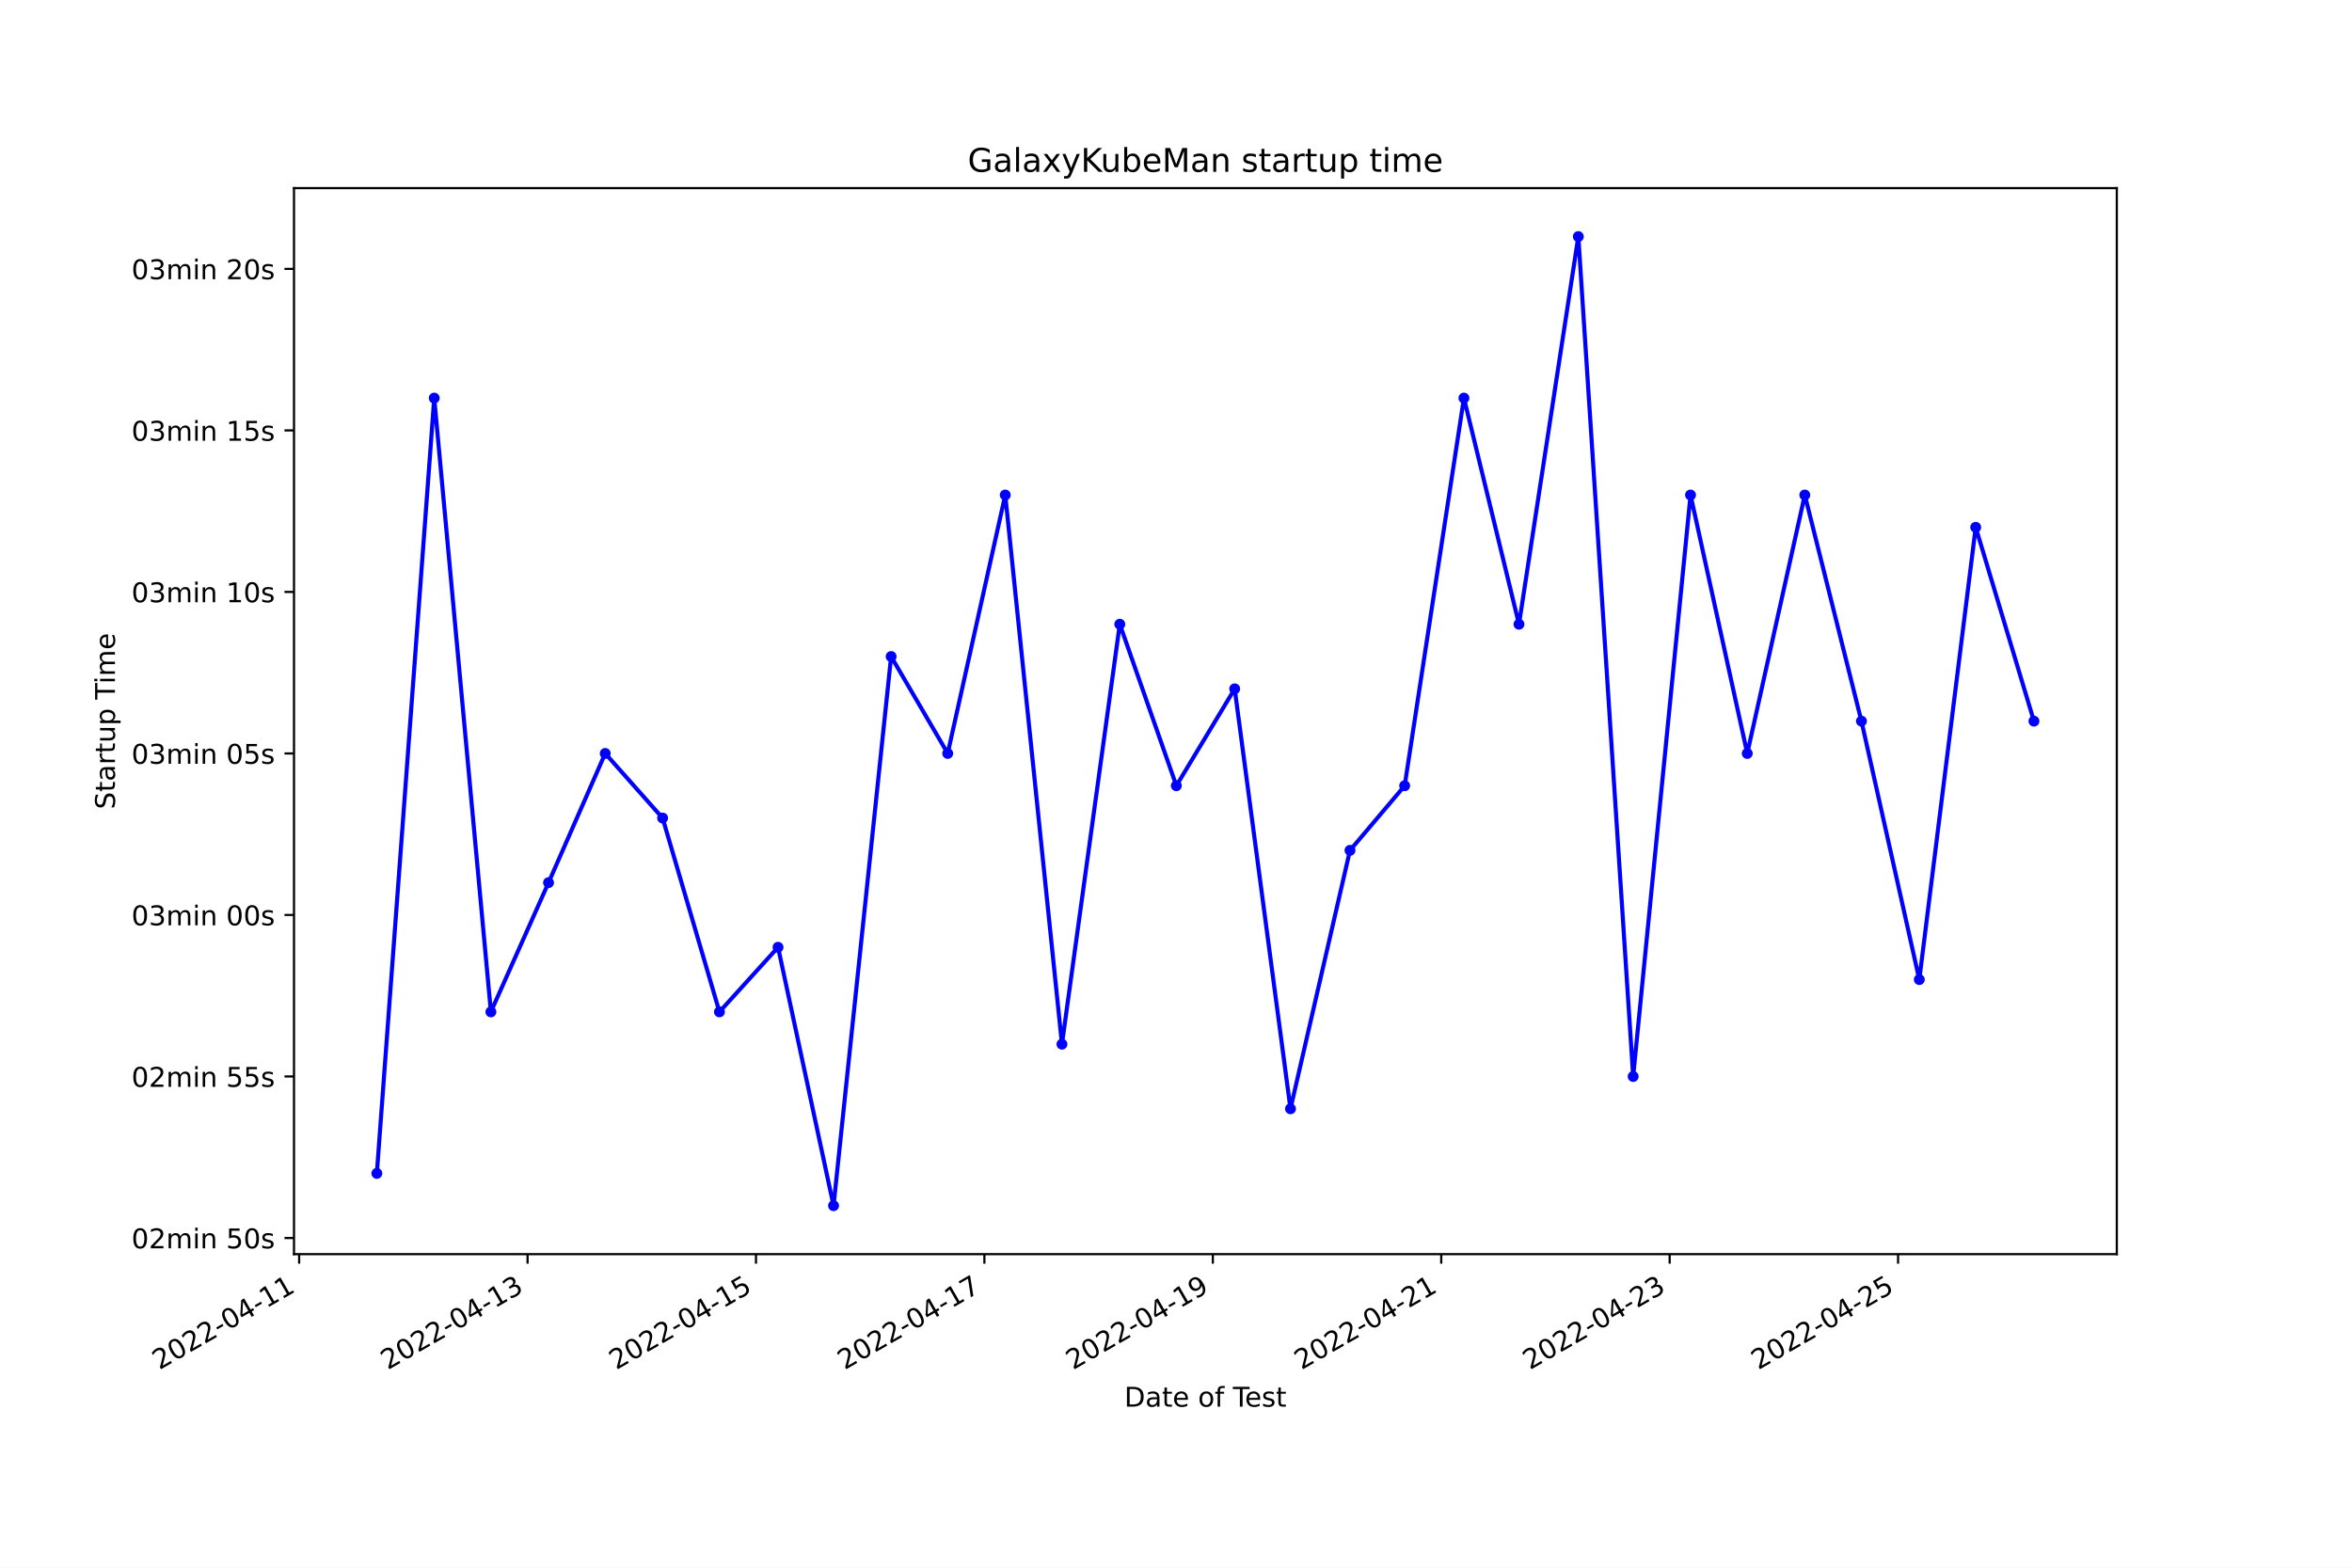
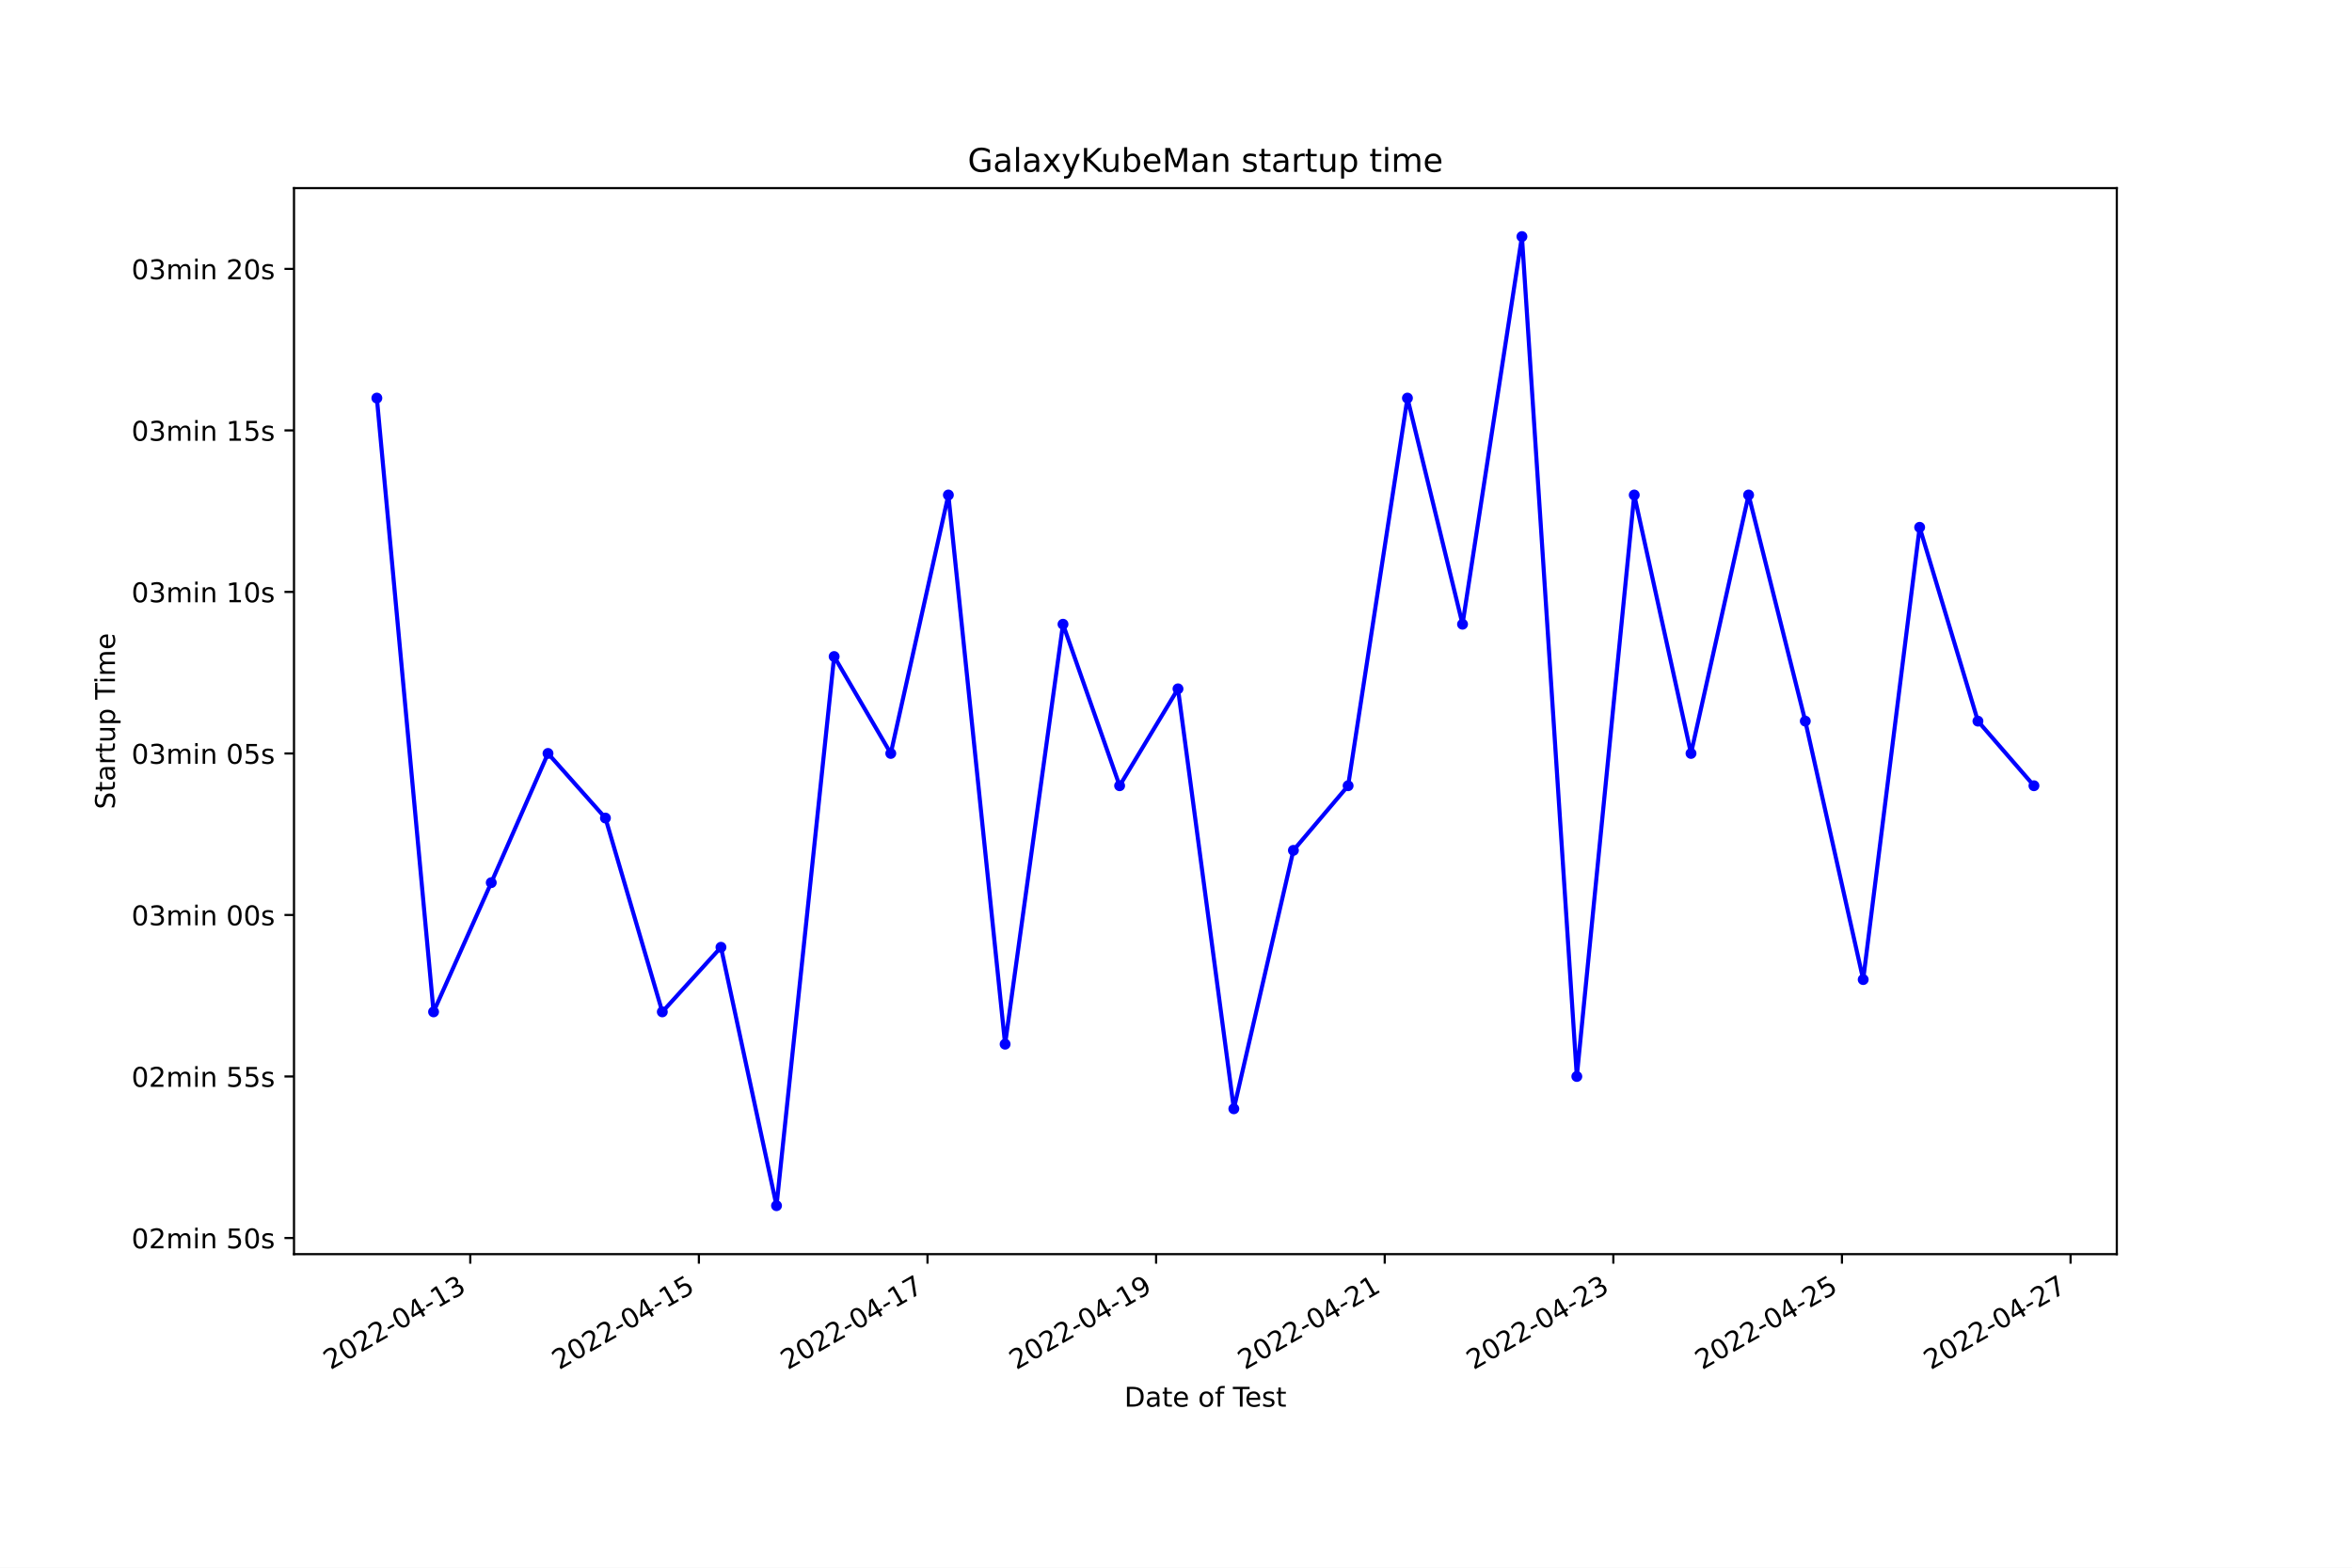
<svg xmlns="http://www.w3.org/2000/svg" xmlns:xlink="http://www.w3.org/1999/xlink" width="864pt" height="576pt" viewBox="0 0 864 576" version="1.1">
  <defs>
    <style type="text/css">*{stroke-linejoin: round; stroke-linecap: butt}</style>
  </defs>
  <g id="figure_1">
    <g id="patch_1">
      <path d="M 0 576  L 864 576  L 864 0  L 0 0  z " style="fill: #ffffff" />
    </g>
    <g id="axes_1">
      <g id="patch_2">
        <path d="M 108 460.8  L 777.6 460.8  L 777.6 69.12  L 108 69.12  z " style="fill: #ffffff" />
      </g>
      <g id="matplotlib.axis_1">
        <g id="xtick_1">
          <g id="line2d_1">
            <defs>
-               <path id="md64328ba0c" d="M 0 0  L 0 3.5  " style="stroke: #000000; stroke-width: 0.8" />
+               <path id="mac78258c18" d="M 0 0  L 0 3.5  " style="stroke: #000000; stroke-width: 0.8" />
            </defs>
            <g>
-               <use xlink:href="#md64328ba0c" x="109.893" y="460.8" style="stroke: #000000; stroke-width: 0.8" />
+               <use xlink:href="#mac78258c18" x="172.754" y="460.8" style="stroke: #000000; stroke-width: 0.8" />
            </g>
          </g>
          <g id="text_1">
-             <g transform="translate(58.52347 503.4383)rotate(-30)scale(0.1 -0.1)">
+             <g transform="translate(121.385 503.4383)rotate(-30)scale(0.1 -0.1)">
              <defs>
                <path id="DejaVuSans-32" d="M 1228 531  L 3431 531  L 3431 0  L 469 0  L 469 531  Q 828 903 1448 1529  Q 2069 2156 2228 2338  Q 2531 2678 2651 2914  Q 2772 3150 2772 3378  Q 2772 3750 2511 3984  Q 2250 4219 1831 4219  Q 1534 4219 1204 4116  Q 875 4013 500 3803  L 500 4441  Q 881 4594 1212 4672  Q 1544 4750 1819 4750  Q 2544 4750 2975 4387  Q 3406 4025 3406 3419  Q 3406 3131 3298 2873  Q 3191 2616 2906 2266  Q 2828 2175 2409 1742  Q 1991 1309 1228 531  z " transform="scale(0.015625)" />
                <path id="DejaVuSans-30" d="M 2034 4250  Q 1547 4250 1301 3770  Q 1056 3291 1056 2328  Q 1056 1369 1301 889  Q 1547 409 2034 409  Q 2525 409 2770 889  Q 3016 1369 3016 2328  Q 3016 3291 2770 3770  Q 2525 4250 2034 4250  z M 2034 4750  Q 2819 4750 3233 4129  Q 3647 3509 3647 2328  Q 3647 1150 3233 529  Q 2819 -91 2034 -91  Q 1250 -91 836 529  Q 422 1150 422 2328  Q 422 3509 836 4129  Q 1250 4750 2034 4750  z " transform="scale(0.015625)" />
                <path id="DejaVuSans-2d" d="M 313 2009  L 1997 2009  L 1997 1497  L 313 1497  L 313 2009  z " transform="scale(0.015625)" />
                <path id="DejaVuSans-34" d="M 2419 4116  L 825 1625  L 2419 1625  L 2419 4116  z M 2253 4666  L 3047 4666  L 3047 1625  L 3713 1625  L 3713 1100  L 3047 1100  L 3047 0  L 2419 0  L 2419 1100  L 313 1100  L 313 1709  L 2253 4666  z " transform="scale(0.015625)" />
                <path id="DejaVuSans-31" d="M 794 531  L 1825 531  L 1825 4091  L 703 3866  L 703 4441  L 1819 4666  L 2450 4666  L 2450 531  L 3481 531  L 3481 0  L 794 0  L 794 531  z " transform="scale(0.015625)" />
+                 <path id="DejaVuSans-33" d="M 2597 2516  Q 3050 2419 3304 2112  Q 3559 1806 3559 1356  Q 3559 666 3084 287  Q 2609 -91 1734 -91  Q 1441 -91 1130 -33  Q 819 25 488 141  L 488 750  Q 750 597 1062 519  Q 1375 441 1716 441  Q 2309 441 2620 675  Q 2931 909 2931 1356  Q 2931 1769 2642 2001  Q 2353 2234 1838 2234  L 1294 2234  L 1294 2753  L 1863 2753  Q 2328 2753 2575 2939  Q 2822 3125 2822 3475  Q 2822 3834 2567 4026  Q 2313 4219 1838 4219  Q 1578 4219 1281 4162  Q 984 4106 628 3988  L 628 4550  Q 988 4650 1302 4700  Q 1616 4750 1894 4750  Q 2613 4750 3031 4423  Q 3450 4097 3450 3541  Q 3450 3153 3228 2886  Q 3006 2619 2597 2516  z " transform="scale(0.015625)" />
              </defs>
              <use xlink:href="#DejaVuSans-32" />
              <use xlink:href="#DejaVuSans-30" x="63.623" />
              <use xlink:href="#DejaVuSans-32" x="127.246" />
              <use xlink:href="#DejaVuSans-32" x="190.869" />
              <use xlink:href="#DejaVuSans-2d" x="254.492" />
              <use xlink:href="#DejaVuSans-30" x="290.576" />
              <use xlink:href="#DejaVuSans-34" x="354.199" />
              <use xlink:href="#DejaVuSans-2d" x="417.822" />
              <use xlink:href="#DejaVuSans-31" x="453.906" />
-               <use xlink:href="#DejaVuSans-31" x="517.529" />
+               <use xlink:href="#DejaVuSans-33" x="517.529" />
            </g>
          </g>
        </g>
        <g id="xtick_2">
          <g id="line2d_2">
            <g>
-               <use xlink:href="#md64328ba0c" x="193.801" y="460.8" style="stroke: #000000; stroke-width: 0.8" />
+               <use xlink:href="#mac78258c18" x="256.735" y="460.8" style="stroke: #000000; stroke-width: 0.8" />
            </g>
          </g>
          <g id="text_2">
-             <g transform="translate(142.4319 503.4383)rotate(-30)scale(0.1 -0.1)">
-               <defs>
-                 <path id="DejaVuSans-33" d="M 2597 2516  Q 3050 2419 3304 2112  Q 3559 1806 3559 1356  Q 3559 666 3084 287  Q 2609 -91 1734 -91  Q 1441 -91 1130 -33  Q 819 25 488 141  L 488 750  Q 750 597 1062 519  Q 1375 441 1716 441  Q 2309 441 2620 675  Q 2931 909 2931 1356  Q 2931 1769 2642 2001  Q 2353 2234 1838 2234  L 1294 2234  L 1294 2753  L 1863 2753  Q 2328 2753 2575 2939  Q 2822 3125 2822 3475  Q 2822 3834 2567 4026  Q 2313 4219 1838 4219  Q 1578 4219 1281 4162  Q 984 4106 628 3988  L 628 4550  Q 988 4650 1302 4700  Q 1616 4750 1894 4750  Q 2613 4750 3031 4423  Q 3450 4097 3450 3541  Q 3450 3153 3228 2886  Q 3006 2619 2597 2516  z " transform="scale(0.015625)" />
-               </defs>
-               <use xlink:href="#DejaVuSans-32" />
-               <use xlink:href="#DejaVuSans-30" x="63.623" />
-               <use xlink:href="#DejaVuSans-32" x="127.246" />
-               <use xlink:href="#DejaVuSans-32" x="190.869" />
-               <use xlink:href="#DejaVuSans-2d" x="254.492" />
-               <use xlink:href="#DejaVuSans-30" x="290.576" />
-               <use xlink:href="#DejaVuSans-34" x="354.199" />
-               <use xlink:href="#DejaVuSans-2d" x="417.822" />
-               <use xlink:href="#DejaVuSans-31" x="453.906" />
-               <use xlink:href="#DejaVuSans-33" x="517.529" />
-             </g>
-           </g>
-         </g>
-         <g id="xtick_3">
-           <g id="line2d_3">
-             <g>
-               <use xlink:href="#md64328ba0c" x="277.71" y="460.8" style="stroke: #000000; stroke-width: 0.8" />
-             </g>
-           </g>
-           <g id="text_3">
-             <g transform="translate(226.3404 503.4383)rotate(-30)scale(0.1 -0.1)">
+             <g transform="translate(205.3651 503.4383)rotate(-30)scale(0.1 -0.1)">
              <defs>
                <path id="DejaVuSans-35" d="M 691 4666  L 3169 4666  L 3169 4134  L 1269 4134  L 1269 2991  Q 1406 3038 1543 3061  Q 1681 3084 1819 3084  Q 2600 3084 3056 2656  Q 3513 2228 3513 1497  Q 3513 744 3044 326  Q 2575 -91 1722 -91  Q 1428 -91 1123 -41  Q 819 9 494 109  L 494 744  Q 775 591 1075 516  Q 1375 441 1709 441  Q 2250 441 2565 725  Q 2881 1009 2881 1497  Q 2881 1984 2565 2268  Q 2250 2553 1709 2553  Q 1456 2553 1204 2497  Q 953 2441 691 2322  L 691 4666  z " transform="scale(0.015625)" />
              </defs>
              <use xlink:href="#DejaVuSans-32" />
              <use xlink:href="#DejaVuSans-30" x="63.623" />
              <use xlink:href="#DejaVuSans-32" x="127.246" />
              <use xlink:href="#DejaVuSans-32" x="190.869" />
              <use xlink:href="#DejaVuSans-2d" x="254.492" />
              <use xlink:href="#DejaVuSans-30" x="290.576" />
              <use xlink:href="#DejaVuSans-34" x="354.199" />
              <use xlink:href="#DejaVuSans-2d" x="417.822" />
              <use xlink:href="#DejaVuSans-31" x="453.906" />
              <use xlink:href="#DejaVuSans-35" x="517.529" />
            </g>
          </g>
        </g>
-         <g id="xtick_4">
-           <g id="line2d_4">
-             <g>
-               <use xlink:href="#md64328ba0c" x="361.618" y="460.8" style="stroke: #000000; stroke-width: 0.8" />
-             </g>
-           </g>
-           <g id="text_4">
-             <g transform="translate(310.2489 503.4383)rotate(-30)scale(0.1 -0.1)">
+         <g id="xtick_3">
+           <g id="line2d_3">
+             <g>
+               <use xlink:href="#mac78258c18" x="340.715" y="460.8" style="stroke: #000000; stroke-width: 0.8" />
+             </g>
+           </g>
+           <g id="text_3">
+             <g transform="translate(289.3452 503.4383)rotate(-30)scale(0.1 -0.1)">
              <defs>
                <path id="DejaVuSans-37" d="M 525 4666  L 3525 4666  L 3525 4397  L 1831 0  L 1172 0  L 2766 4134  L 525 4134  L 525 4666  z " transform="scale(0.015625)" />
              </defs>
              <use xlink:href="#DejaVuSans-32" />
              <use xlink:href="#DejaVuSans-30" x="63.623" />
              <use xlink:href="#DejaVuSans-32" x="127.246" />
              <use xlink:href="#DejaVuSans-32" x="190.869" />
              <use xlink:href="#DejaVuSans-2d" x="254.492" />
              <use xlink:href="#DejaVuSans-30" x="290.576" />
              <use xlink:href="#DejaVuSans-34" x="354.199" />
              <use xlink:href="#DejaVuSans-2d" x="417.822" />
              <use xlink:href="#DejaVuSans-31" x="453.906" />
              <use xlink:href="#DejaVuSans-37" x="517.529" />
            </g>
          </g>
        </g>
-         <g id="xtick_5">
-           <g id="line2d_5">
-             <g>
-               <use xlink:href="#md64328ba0c" x="445.527" y="460.8" style="stroke: #000000; stroke-width: 0.8" />
-             </g>
-           </g>
-           <g id="text_5">
-             <g transform="translate(394.1573 503.4383)rotate(-30)scale(0.1 -0.1)">
+         <g id="xtick_4">
+           <g id="line2d_4">
+             <g>
+               <use xlink:href="#mac78258c18" x="424.695" y="460.8" style="stroke: #000000; stroke-width: 0.8" />
+             </g>
+           </g>
+           <g id="text_4">
+             <g transform="translate(373.3253 503.4383)rotate(-30)scale(0.1 -0.1)">
              <defs>
                <path id="DejaVuSans-39" d="M 703 97  L 703 672  Q 941 559 1184 500  Q 1428 441 1663 441  Q 2288 441 2617 861  Q 2947 1281 2994 2138  Q 2813 1869 2534 1725  Q 2256 1581 1919 1581  Q 1219 1581 811 2004  Q 403 2428 403 3163  Q 403 3881 828 4315  Q 1253 4750 1959 4750  Q 2769 4750 3195 4129  Q 3622 3509 3622 2328  Q 3622 1225 3098 567  Q 2575 -91 1691 -91  Q 1453 -91 1209 -44  Q 966 3 703 97  z M 1959 2075  Q 2384 2075 2632 2365  Q 2881 2656 2881 3163  Q 2881 3666 2632 3958  Q 2384 4250 1959 4250  Q 1534 4250 1286 3958  Q 1038 3666 1038 3163  Q 1038 2656 1286 2365  Q 1534 2075 1959 2075  z " transform="scale(0.015625)" />
              </defs>
              <use xlink:href="#DejaVuSans-32" />
              <use xlink:href="#DejaVuSans-30" x="63.623" />
              <use xlink:href="#DejaVuSans-32" x="127.246" />
              <use xlink:href="#DejaVuSans-32" x="190.869" />
              <use xlink:href="#DejaVuSans-2d" x="254.492" />
              <use xlink:href="#DejaVuSans-30" x="290.576" />
              <use xlink:href="#DejaVuSans-34" x="354.199" />
              <use xlink:href="#DejaVuSans-2d" x="417.822" />
              <use xlink:href="#DejaVuSans-31" x="453.906" />
              <use xlink:href="#DejaVuSans-39" x="517.529" />
            </g>
          </g>
        </g>
+         <g id="xtick_5">
+           <g id="line2d_5">
+             <g>
+               <use xlink:href="#mac78258c18" x="508.675" y="460.8" style="stroke: #000000; stroke-width: 0.8" />
+             </g>
+           </g>
+           <g id="text_5">
+             <g transform="translate(457.3053 503.4383)rotate(-30)scale(0.1 -0.1)">
+               <use xlink:href="#DejaVuSans-32" />
+               <use xlink:href="#DejaVuSans-30" x="63.623" />
+               <use xlink:href="#DejaVuSans-32" x="127.246" />
+               <use xlink:href="#DejaVuSans-32" x="190.869" />
+               <use xlink:href="#DejaVuSans-2d" x="254.492" />
+               <use xlink:href="#DejaVuSans-30" x="290.576" />
+               <use xlink:href="#DejaVuSans-34" x="354.199" />
+               <use xlink:href="#DejaVuSans-2d" x="417.822" />
+               <use xlink:href="#DejaVuSans-32" x="453.906" />
+               <use xlink:href="#DejaVuSans-31" x="517.529" />
+             </g>
+           </g>
+         </g>
        <g id="xtick_6">
          <g id="line2d_6">
            <g>
-               <use xlink:href="#md64328ba0c" x="529.435" y="460.8" style="stroke: #000000; stroke-width: 0.8" />
+               <use xlink:href="#mac78258c18" x="592.655" y="460.8" style="stroke: #000000; stroke-width: 0.8" />
            </g>
          </g>
          <g id="text_6">
-             <g transform="translate(478.0658 503.4383)rotate(-30)scale(0.1 -0.1)">
+             <g transform="translate(541.2854 503.4383)rotate(-30)scale(0.1 -0.1)">
              <use xlink:href="#DejaVuSans-32" />
              <use xlink:href="#DejaVuSans-30" x="63.623" />
              <use xlink:href="#DejaVuSans-32" x="127.246" />
              <use xlink:href="#DejaVuSans-32" x="190.869" />
              <use xlink:href="#DejaVuSans-2d" x="254.492" />
              <use xlink:href="#DejaVuSans-30" x="290.576" />
              <use xlink:href="#DejaVuSans-34" x="354.199" />
              <use xlink:href="#DejaVuSans-2d" x="417.822" />
              <use xlink:href="#DejaVuSans-32" x="453.906" />
-               <use xlink:href="#DejaVuSans-31" x="517.529" />
+               <use xlink:href="#DejaVuSans-33" x="517.529" />
            </g>
          </g>
        </g>
        <g id="xtick_7">
          <g id="line2d_7">
            <g>
-               <use xlink:href="#md64328ba0c" x="613.344" y="460.8" style="stroke: #000000; stroke-width: 0.8" />
+               <use xlink:href="#mac78258c18" x="676.635" y="460.8" style="stroke: #000000; stroke-width: 0.8" />
            </g>
          </g>
          <g id="text_7">
-             <g transform="translate(561.9743 503.4383)rotate(-30)scale(0.1 -0.1)">
+             <g transform="translate(625.2655 503.4383)rotate(-30)scale(0.1 -0.1)">
              <use xlink:href="#DejaVuSans-32" />
              <use xlink:href="#DejaVuSans-30" x="63.623" />
              <use xlink:href="#DejaVuSans-32" x="127.246" />
              <use xlink:href="#DejaVuSans-32" x="190.869" />
              <use xlink:href="#DejaVuSans-2d" x="254.492" />
              <use xlink:href="#DejaVuSans-30" x="290.576" />
              <use xlink:href="#DejaVuSans-34" x="354.199" />
              <use xlink:href="#DejaVuSans-2d" x="417.822" />
              <use xlink:href="#DejaVuSans-32" x="453.906" />
-               <use xlink:href="#DejaVuSans-33" x="517.529" />
+               <use xlink:href="#DejaVuSans-35" x="517.529" />
            </g>
          </g>
        </g>
        <g id="xtick_8">
          <g id="line2d_8">
            <g>
-               <use xlink:href="#md64328ba0c" x="697.252" y="460.8" style="stroke: #000000; stroke-width: 0.8" />
+               <use xlink:href="#mac78258c18" x="760.615" y="460.8" style="stroke: #000000; stroke-width: 0.8" />
            </g>
          </g>
          <g id="text_8">
-             <g transform="translate(645.8827 503.4383)rotate(-30)scale(0.1 -0.1)">
+             <g transform="translate(709.2456 503.4383)rotate(-30)scale(0.1 -0.1)">
              <use xlink:href="#DejaVuSans-32" />
              <use xlink:href="#DejaVuSans-30" x="63.623" />
              <use xlink:href="#DejaVuSans-32" x="127.246" />
              <use xlink:href="#DejaVuSans-32" x="190.869" />
              <use xlink:href="#DejaVuSans-2d" x="254.492" />
              <use xlink:href="#DejaVuSans-30" x="290.576" />
              <use xlink:href="#DejaVuSans-34" x="354.199" />
              <use xlink:href="#DejaVuSans-2d" x="417.822" />
              <use xlink:href="#DejaVuSans-32" x="453.906" />
-               <use xlink:href="#DejaVuSans-35" x="517.529" />
+               <use xlink:href="#DejaVuSans-37" x="517.529" />
            </g>
          </g>
        </g>
        <g id="text_9">
          <g transform="translate(413.0063 516.8378)scale(0.1 -0.1)">
            <defs>
              <path id="DejaVuSans-44" d="M 1259 4147  L 1259 519  L 2022 519  Q 2988 519 3436 956  Q 3884 1394 3884 2338  Q 3884 3275 3436 3711  Q 2988 4147 2022 4147  L 1259 4147  z M 628 4666  L 1925 4666  Q 3281 4666 3915 4102  Q 4550 3538 4550 2338  Q 4550 1131 3912 565  Q 3275 0 1925 0  L 628 0  L 628 4666  z " transform="scale(0.015625)" />
              <path id="DejaVuSans-61" d="M 2194 1759  Q 1497 1759 1228 1600  Q 959 1441 959 1056  Q 959 750 1161 570  Q 1363 391 1709 391  Q 2188 391 2477 730  Q 2766 1069 2766 1631  L 2766 1759  L 2194 1759  z M 3341 1997  L 3341 0  L 2766 0  L 2766 531  Q 2569 213 2275 61  Q 1981 -91 1556 -91  Q 1019 -91 701 211  Q 384 513 384 1019  Q 384 1609 779 1909  Q 1175 2209 1959 2209  L 2766 2209  L 2766 2266  Q 2766 2663 2505 2880  Q 2244 3097 1772 3097  Q 1472 3097 1187 3025  Q 903 2953 641 2809  L 641 3341  Q 956 3463 1253 3523  Q 1550 3584 1831 3584  Q 2591 3584 2966 3190  Q 3341 2797 3341 1997  z " transform="scale(0.015625)" />
              <path id="DejaVuSans-74" d="M 1172 4494  L 1172 3500  L 2356 3500  L 2356 3053  L 1172 3053  L 1172 1153  Q 1172 725 1289 603  Q 1406 481 1766 481  L 2356 481  L 2356 0  L 1766 0  Q 1100 0 847 248  Q 594 497 594 1153  L 594 3053  L 172 3053  L 172 3500  L 594 3500  L 594 4494  L 1172 4494  z " transform="scale(0.015625)" />
              <path id="DejaVuSans-65" d="M 3597 1894  L 3597 1613  L 953 1613  Q 991 1019 1311 708  Q 1631 397 2203 397  Q 2534 397 2845 478  Q 3156 559 3463 722  L 3463 178  Q 3153 47 2828 -22  Q 2503 -91 2169 -91  Q 1331 -91 842 396  Q 353 884 353 1716  Q 353 2575 817 3079  Q 1281 3584 2069 3584  Q 2775 3584 3186 3129  Q 3597 2675 3597 1894  z M 3022 2063  Q 3016 2534 2758 2815  Q 2500 3097 2075 3097  Q 1594 3097 1305 2825  Q 1016 2553 972 2059  L 3022 2063  z " transform="scale(0.015625)" />
              <path id="DejaVuSans-20" transform="scale(0.015625)" />
              <path id="DejaVuSans-6f" d="M 1959 3097  Q 1497 3097 1228 2736  Q 959 2375 959 1747  Q 959 1119 1226 758  Q 1494 397 1959 397  Q 2419 397 2687 759  Q 2956 1122 2956 1747  Q 2956 2369 2687 2733  Q 2419 3097 1959 3097  z M 1959 3584  Q 2709 3584 3137 3096  Q 3566 2609 3566 1747  Q 3566 888 3137 398  Q 2709 -91 1959 -91  Q 1206 -91 779 398  Q 353 888 353 1747  Q 353 2609 779 3096  Q 1206 3584 1959 3584  z " transform="scale(0.015625)" />
              <path id="DejaVuSans-66" d="M 2375 4863  L 2375 4384  L 1825 4384  Q 1516 4384 1395 4259  Q 1275 4134 1275 3809  L 1275 3500  L 2222 3500  L 2222 3053  L 1275 3053  L 1275 0  L 697 0  L 697 3053  L 147 3053  L 147 3500  L 697 3500  L 697 3744  Q 697 4328 969 4595  Q 1241 4863 1831 4863  L 2375 4863  z " transform="scale(0.015625)" />
              <path id="DejaVuSans-54" d="M -19 4666  L 3928 4666  L 3928 4134  L 2272 4134  L 2272 0  L 1638 0  L 1638 4134  L -19 4134  L -19 4666  z " transform="scale(0.015625)" />
              <path id="DejaVuSans-73" d="M 2834 3397  L 2834 2853  Q 2591 2978 2328 3040  Q 2066 3103 1784 3103  Q 1356 3103 1142 2972  Q 928 2841 928 2578  Q 928 2378 1081 2264  Q 1234 2150 1697 2047  L 1894 2003  Q 2506 1872 2764 1633  Q 3022 1394 3022 966  Q 3022 478 2636 193  Q 2250 -91 1575 -91  Q 1294 -91 989 -36  Q 684 19 347 128  L 347 722  Q 666 556 975 473  Q 1284 391 1588 391  Q 1994 391 2212 530  Q 2431 669 2431 922  Q 2431 1156 2273 1281  Q 2116 1406 1581 1522  L 1381 1569  Q 847 1681 609 1914  Q 372 2147 372 2553  Q 372 3047 722 3315  Q 1072 3584 1716 3584  Q 2034 3584 2315 3537  Q 2597 3491 2834 3397  z " transform="scale(0.015625)" />
            </defs>
            <use xlink:href="#DejaVuSans-44" />
            <use xlink:href="#DejaVuSans-61" x="77.002" />
            <use xlink:href="#DejaVuSans-74" x="138.281" />
            <use xlink:href="#DejaVuSans-65" x="177.49" />
            <use xlink:href="#DejaVuSans-20" x="239.014" />
            <use xlink:href="#DejaVuSans-6f" x="270.801" />
            <use xlink:href="#DejaVuSans-66" x="331.982" />
            <use xlink:href="#DejaVuSans-20" x="367.188" />
            <use xlink:href="#DejaVuSans-54" x="398.975" />
            <use xlink:href="#DejaVuSans-65" x="443.059" />
            <use xlink:href="#DejaVuSans-73" x="504.582" />
            <use xlink:href="#DejaVuSans-74" x="556.682" />
          </g>
        </g>
      </g>
      <g id="matplotlib.axis_2">
        <g id="ytick_1">
          <g id="line2d_9">
            <defs>
-               <path id="m0b5d24e228" d="M 0 0  L -3.5 0  " style="stroke: #000000; stroke-width: 0.8" />
+               <path id="mb42f0bba16" d="M 0 0  L -3.5 0  " style="stroke: #000000; stroke-width: 0.8" />
            </defs>
            <g>
-               <use xlink:href="#m0b5d24e228" x="108" y="454.865" style="stroke: #000000; stroke-width: 0.8" />
+               <use xlink:href="#mb42f0bba16" x="108" y="454.865" style="stroke: #000000; stroke-width: 0.8" />
            </g>
          </g>
          <g id="text_10">
            <g transform="translate(48.30625 458.6647)scale(0.1 -0.1)">
              <defs>
                <path id="DejaVuSans-6d" d="M 3328 2828  Q 3544 3216 3844 3400  Q 4144 3584 4550 3584  Q 5097 3584 5394 3201  Q 5691 2819 5691 2113  L 5691 0  L 5113 0  L 5113 2094  Q 5113 2597 4934 2840  Q 4756 3084 4391 3084  Q 3944 3084 3684 2787  Q 3425 2491 3425 1978  L 3425 0  L 2847 0  L 2847 2094  Q 2847 2600 2669 2842  Q 2491 3084 2119 3084  Q 1678 3084 1418 2786  Q 1159 2488 1159 1978  L 1159 0  L 581 0  L 581 3500  L 1159 3500  L 1159 2956  Q 1356 3278 1631 3431  Q 1906 3584 2284 3584  Q 2666 3584 2933 3390  Q 3200 3197 3328 2828  z " transform="scale(0.015625)" />
                <path id="DejaVuSans-69" d="M 603 3500  L 1178 3500  L 1178 0  L 603 0  L 603 3500  z M 603 4863  L 1178 4863  L 1178 4134  L 603 4134  L 603 4863  z " transform="scale(0.015625)" />
                <path id="DejaVuSans-6e" d="M 3513 2113  L 3513 0  L 2938 0  L 2938 2094  Q 2938 2591 2744 2837  Q 2550 3084 2163 3084  Q 1697 3084 1428 2787  Q 1159 2491 1159 1978  L 1159 0  L 581 0  L 581 3500  L 1159 3500  L 1159 2956  Q 1366 3272 1645 3428  Q 1925 3584 2291 3584  Q 2894 3584 3203 3211  Q 3513 2838 3513 2113  z " transform="scale(0.015625)" />
              </defs>
              <use xlink:href="#DejaVuSans-30" />
              <use xlink:href="#DejaVuSans-32" x="63.623" />
              <use xlink:href="#DejaVuSans-6d" x="127.246" />
              <use xlink:href="#DejaVuSans-69" x="224.658" />
              <use xlink:href="#DejaVuSans-6e" x="252.441" />
              <use xlink:href="#DejaVuSans-20" x="315.82" />
              <use xlink:href="#DejaVuSans-35" x="347.607" />
              <use xlink:href="#DejaVuSans-30" x="411.23" />
              <use xlink:href="#DejaVuSans-73" x="474.854" />
            </g>
          </g>
        </g>
        <g id="ytick_2">
          <g id="line2d_10">
            <g>
-               <use xlink:href="#m0b5d24e228" x="108" y="395.52" style="stroke: #000000; stroke-width: 0.8" />
+               <use xlink:href="#mb42f0bba16" x="108" y="395.52" style="stroke: #000000; stroke-width: 0.8" />
            </g>
          </g>
          <g id="text_11">
            <g transform="translate(48.30625 399.3192)scale(0.1 -0.1)">
              <use xlink:href="#DejaVuSans-30" />
              <use xlink:href="#DejaVuSans-32" x="63.623" />
              <use xlink:href="#DejaVuSans-6d" x="127.246" />
              <use xlink:href="#DejaVuSans-69" x="224.658" />
              <use xlink:href="#DejaVuSans-6e" x="252.441" />
              <use xlink:href="#DejaVuSans-20" x="315.82" />
              <use xlink:href="#DejaVuSans-35" x="347.607" />
              <use xlink:href="#DejaVuSans-35" x="411.23" />
              <use xlink:href="#DejaVuSans-73" x="474.854" />
            </g>
          </g>
        </g>
        <g id="ytick_3">
          <g id="line2d_11">
            <g>
-               <use xlink:href="#m0b5d24e228" x="108" y="336.175" style="stroke: #000000; stroke-width: 0.8" />
+               <use xlink:href="#mb42f0bba16" x="108" y="336.175" style="stroke: #000000; stroke-width: 0.8" />
            </g>
          </g>
          <g id="text_12">
            <g transform="translate(48.30625 339.9738)scale(0.1 -0.1)">
              <use xlink:href="#DejaVuSans-30" />
              <use xlink:href="#DejaVuSans-33" x="63.623" />
              <use xlink:href="#DejaVuSans-6d" x="127.246" />
              <use xlink:href="#DejaVuSans-69" x="224.658" />
              <use xlink:href="#DejaVuSans-6e" x="252.441" />
              <use xlink:href="#DejaVuSans-20" x="315.82" />
              <use xlink:href="#DejaVuSans-30" x="347.607" />
              <use xlink:href="#DejaVuSans-30" x="411.23" />
              <use xlink:href="#DejaVuSans-73" x="474.854" />
            </g>
          </g>
        </g>
        <g id="ytick_4">
          <g id="line2d_12">
            <g>
-               <use xlink:href="#m0b5d24e228" x="108" y="276.829" style="stroke: #000000; stroke-width: 0.8" />
+               <use xlink:href="#mb42f0bba16" x="108" y="276.829" style="stroke: #000000; stroke-width: 0.8" />
            </g>
          </g>
          <g id="text_13">
            <g transform="translate(48.30625 280.6283)scale(0.1 -0.1)">
              <use xlink:href="#DejaVuSans-30" />
              <use xlink:href="#DejaVuSans-33" x="63.623" />
              <use xlink:href="#DejaVuSans-6d" x="127.246" />
              <use xlink:href="#DejaVuSans-69" x="224.658" />
              <use xlink:href="#DejaVuSans-6e" x="252.441" />
              <use xlink:href="#DejaVuSans-20" x="315.82" />
              <use xlink:href="#DejaVuSans-30" x="347.607" />
              <use xlink:href="#DejaVuSans-35" x="411.23" />
              <use xlink:href="#DejaVuSans-73" x="474.854" />
            </g>
          </g>
        </g>
        <g id="ytick_5">
          <g id="line2d_13">
            <g>
-               <use xlink:href="#m0b5d24e228" x="108" y="217.484" style="stroke: #000000; stroke-width: 0.8" />
+               <use xlink:href="#mb42f0bba16" x="108" y="217.484" style="stroke: #000000; stroke-width: 0.8" />
            </g>
          </g>
          <g id="text_14">
            <g transform="translate(48.30625 221.2829)scale(0.1 -0.1)">
              <use xlink:href="#DejaVuSans-30" />
              <use xlink:href="#DejaVuSans-33" x="63.623" />
              <use xlink:href="#DejaVuSans-6d" x="127.246" />
              <use xlink:href="#DejaVuSans-69" x="224.658" />
              <use xlink:href="#DejaVuSans-6e" x="252.441" />
              <use xlink:href="#DejaVuSans-20" x="315.82" />
              <use xlink:href="#DejaVuSans-31" x="347.607" />
              <use xlink:href="#DejaVuSans-30" x="411.23" />
              <use xlink:href="#DejaVuSans-73" x="474.854" />
            </g>
          </g>
        </g>
        <g id="ytick_6">
          <g id="line2d_14">
            <g>
-               <use xlink:href="#m0b5d24e228" x="108" y="158.138" style="stroke: #000000; stroke-width: 0.8" />
+               <use xlink:href="#mb42f0bba16" x="108" y="158.138" style="stroke: #000000; stroke-width: 0.8" />
            </g>
          </g>
          <g id="text_15">
            <g transform="translate(48.30625 161.9374)scale(0.1 -0.1)">
              <use xlink:href="#DejaVuSans-30" />
              <use xlink:href="#DejaVuSans-33" x="63.623" />
              <use xlink:href="#DejaVuSans-6d" x="127.246" />
              <use xlink:href="#DejaVuSans-69" x="224.658" />
              <use xlink:href="#DejaVuSans-6e" x="252.441" />
              <use xlink:href="#DejaVuSans-20" x="315.82" />
              <use xlink:href="#DejaVuSans-31" x="347.607" />
              <use xlink:href="#DejaVuSans-35" x="411.23" />
              <use xlink:href="#DejaVuSans-73" x="474.854" />
            </g>
          </g>
        </g>
        <g id="ytick_7">
          <g id="line2d_15">
            <g>
-               <use xlink:href="#m0b5d24e228" x="108" y="98.793" style="stroke: #000000; stroke-width: 0.8" />
+               <use xlink:href="#mb42f0bba16" x="108" y="98.793" style="stroke: #000000; stroke-width: 0.8" />
            </g>
          </g>
          <g id="text_16">
            <g transform="translate(48.30625 102.5919)scale(0.1 -0.1)">
              <use xlink:href="#DejaVuSans-30" />
              <use xlink:href="#DejaVuSans-33" x="63.623" />
              <use xlink:href="#DejaVuSans-6d" x="127.246" />
              <use xlink:href="#DejaVuSans-69" x="224.658" />
              <use xlink:href="#DejaVuSans-6e" x="252.441" />
              <use xlink:href="#DejaVuSans-20" x="315.82" />
              <use xlink:href="#DejaVuSans-32" x="347.607" />
              <use xlink:href="#DejaVuSans-30" x="411.23" />
              <use xlink:href="#DejaVuSans-73" x="474.854" />
            </g>
          </g>
        </g>
        <g id="text_17">
          <g transform="translate(42.22656 297.3397)rotate(-90)scale(0.1 -0.1)">
            <defs>
              <path id="DejaVuSans-53" d="M 3425 4513  L 3425 3897  Q 3066 4069 2747 4153  Q 2428 4238 2131 4238  Q 1616 4238 1336 4038  Q 1056 3838 1056 3469  Q 1056 3159 1242 3001  Q 1428 2844 1947 2747  L 2328 2669  Q 3034 2534 3370 2195  Q 3706 1856 3706 1288  Q 3706 609 3251 259  Q 2797 -91 1919 -91  Q 1588 -91 1214 -16  Q 841 59 441 206  L 441 856  Q 825 641 1194 531  Q 1563 422 1919 422  Q 2459 422 2753 634  Q 3047 847 3047 1241  Q 3047 1584 2836 1778  Q 2625 1972 2144 2069  L 1759 2144  Q 1053 2284 737 2584  Q 422 2884 422 3419  Q 422 4038 858 4394  Q 1294 4750 2059 4750  Q 2388 4750 2728 4690  Q 3069 4631 3425 4513  z " transform="scale(0.015625)" />
              <path id="DejaVuSans-72" d="M 2631 2963  Q 2534 3019 2420 3045  Q 2306 3072 2169 3072  Q 1681 3072 1420 2755  Q 1159 2438 1159 1844  L 1159 0  L 581 0  L 581 3500  L 1159 3500  L 1159 2956  Q 1341 3275 1631 3429  Q 1922 3584 2338 3584  Q 2397 3584 2469 3576  Q 2541 3569 2628 3553  L 2631 2963  z " transform="scale(0.015625)" />
              <path id="DejaVuSans-75" d="M 544 1381  L 544 3500  L 1119 3500  L 1119 1403  Q 1119 906 1312 657  Q 1506 409 1894 409  Q 2359 409 2629 706  Q 2900 1003 2900 1516  L 2900 3500  L 3475 3500  L 3475 0  L 2900 0  L 2900 538  Q 2691 219 2414 64  Q 2138 -91 1772 -91  Q 1169 -91 856 284  Q 544 659 544 1381  z M 1991 3584  L 1991 3584  z " transform="scale(0.015625)" />
              <path id="DejaVuSans-70" d="M 1159 525  L 1159 -1331  L 581 -1331  L 581 3500  L 1159 3500  L 1159 2969  Q 1341 3281 1617 3432  Q 1894 3584 2278 3584  Q 2916 3584 3314 3078  Q 3713 2572 3713 1747  Q 3713 922 3314 415  Q 2916 -91 2278 -91  Q 1894 -91 1617 61  Q 1341 213 1159 525  z M 3116 1747  Q 3116 2381 2855 2742  Q 2594 3103 2138 3103  Q 1681 3103 1420 2742  Q 1159 2381 1159 1747  Q 1159 1113 1420 752  Q 1681 391 2138 391  Q 2594 391 2855 752  Q 3116 1113 3116 1747  z " transform="scale(0.015625)" />
            </defs>
            <use xlink:href="#DejaVuSans-53" />
            <use xlink:href="#DejaVuSans-74" x="63.477" />
            <use xlink:href="#DejaVuSans-61" x="102.686" />
            <use xlink:href="#DejaVuSans-72" x="163.965" />
            <use xlink:href="#DejaVuSans-74" x="205.078" />
            <use xlink:href="#DejaVuSans-75" x="244.287" />
            <use xlink:href="#DejaVuSans-70" x="307.666" />
            <use xlink:href="#DejaVuSans-20" x="371.143" />
            <use xlink:href="#DejaVuSans-54" x="402.93" />
            <use xlink:href="#DejaVuSans-69" x="460.889" />
            <use xlink:href="#DejaVuSans-6d" x="488.672" />
            <use xlink:href="#DejaVuSans-65" x="586.084" />
          </g>
        </g>
      </g>
      <g id="line2d_16">
-         <path d="M 747.164 264.96  L 725.771 193.745  L 705.051 359.913  L 683.796 264.96  L 662.988 181.876  L 641.852 276.829  L 621.018 181.876  L 599.941 395.52  L 579.793 86.924  L 557.995 229.353  L 537.771 146.269  L 516.001 288.698  L 495.918 312.436  L 474.055 407.389  L 453.559 253.091  L 432.131 288.698  L 411.353 229.353  L 390.105 383.651  L 369.28 181.876  L 348.141 276.829  L 327.354 241.222  L 306.205 442.996  L 285.811 348.044  L 264.284 371.782  L 243.408 300.567  L 222.329 276.829  L 201.502 324.305  L 180.329 371.782  L 159.513 146.269  L 138.436 431.127  " clip-path="url(#pc91aad13e4)" style="fill: none; stroke: #0000ff; stroke-width: 1.5; stroke-linecap: square" />
+         <path d="M 747.164 288.698  L 726.589 264.96  L 705.178 193.745  L 684.441 359.913  L 663.168 264.96  L 642.342 181.876  L 621.188 276.829  L 600.336 181.876  L 579.241 395.52  L 559.075 86.924  L 537.259 229.353  L 517.017 146.269  L 495.229 288.698  L 475.129 312.436  L 453.247 407.389  L 432.734 253.091  L 411.287 288.698  L 390.491 229.353  L 369.226 383.651  L 348.383 181.876  L 327.225 276.829  L 306.421 241.222  L 285.254 442.996  L 264.843 348.044  L 243.297 371.782  L 222.403 300.567  L 201.306 276.829  L 180.462 324.305  L 159.271 371.782  L 138.436 146.269  " clip-path="url(#pdefef2cbbc)" style="fill: none; stroke: #0000ff; stroke-width: 1.5; stroke-linecap: square" />
        <defs>
-           <path id="me9f6413342" d="M 0 1.5  C 0.398 1.5 0.779 1.342 1.061 1.061  C 1.342 0.779 1.5 0.398 1.5 0  C 1.5 -0.398 1.342 -0.779 1.061 -1.061  C 0.779 -1.342 0.398 -1.5 0 -1.5  C -0.398 -1.5 -0.779 -1.342 -1.061 -1.061  C -1.342 -0.779 -1.5 -0.398 -1.5 0  C -1.5 0.398 -1.342 0.779 -1.061 1.061  C -0.779 1.342 -0.398 1.5 0 1.5  z " style="stroke: #0000ff" />
+           <path id="mfe4e556568" d="M 0 1.5  C 0.398 1.5 0.779 1.342 1.061 1.061  C 1.342 0.779 1.5 0.398 1.5 0  C 1.5 -0.398 1.342 -0.779 1.061 -1.061  C 0.779 -1.342 0.398 -1.5 0 -1.5  C -0.398 -1.5 -0.779 -1.342 -1.061 -1.061  C -1.342 -0.779 -1.5 -0.398 -1.5 0  C -1.5 0.398 -1.342 0.779 -1.061 1.061  C -0.779 1.342 -0.398 1.5 0 1.5  z " style="stroke: #0000ff" />
        </defs>
-         <g clip-path="url(#pc91aad13e4)">
-           <use xlink:href="#me9f6413342" x="747.164" y="264.96" style="fill: #0000ff; stroke: #0000ff" />
-           <use xlink:href="#me9f6413342" x="725.771" y="193.745" style="fill: #0000ff; stroke: #0000ff" />
-           <use xlink:href="#me9f6413342" x="705.051" y="359.913" style="fill: #0000ff; stroke: #0000ff" />
-           <use xlink:href="#me9f6413342" x="683.796" y="264.96" style="fill: #0000ff; stroke: #0000ff" />
-           <use xlink:href="#me9f6413342" x="662.988" y="181.876" style="fill: #0000ff; stroke: #0000ff" />
-           <use xlink:href="#me9f6413342" x="641.852" y="276.829" style="fill: #0000ff; stroke: #0000ff" />
-           <use xlink:href="#me9f6413342" x="621.018" y="181.876" style="fill: #0000ff; stroke: #0000ff" />
-           <use xlink:href="#me9f6413342" x="599.941" y="395.52" style="fill: #0000ff; stroke: #0000ff" />
-           <use xlink:href="#me9f6413342" x="579.793" y="86.924" style="fill: #0000ff; stroke: #0000ff" />
-           <use xlink:href="#me9f6413342" x="557.995" y="229.353" style="fill: #0000ff; stroke: #0000ff" />
-           <use xlink:href="#me9f6413342" x="537.771" y="146.269" style="fill: #0000ff; stroke: #0000ff" />
-           <use xlink:href="#me9f6413342" x="516.001" y="288.698" style="fill: #0000ff; stroke: #0000ff" />
-           <use xlink:href="#me9f6413342" x="495.918" y="312.436" style="fill: #0000ff; stroke: #0000ff" />
-           <use xlink:href="#me9f6413342" x="474.055" y="407.389" style="fill: #0000ff; stroke: #0000ff" />
-           <use xlink:href="#me9f6413342" x="453.559" y="253.091" style="fill: #0000ff; stroke: #0000ff" />
-           <use xlink:href="#me9f6413342" x="432.131" y="288.698" style="fill: #0000ff; stroke: #0000ff" />
-           <use xlink:href="#me9f6413342" x="411.353" y="229.353" style="fill: #0000ff; stroke: #0000ff" />
-           <use xlink:href="#me9f6413342" x="390.105" y="383.651" style="fill: #0000ff; stroke: #0000ff" />
-           <use xlink:href="#me9f6413342" x="369.28" y="181.876" style="fill: #0000ff; stroke: #0000ff" />
-           <use xlink:href="#me9f6413342" x="348.141" y="276.829" style="fill: #0000ff; stroke: #0000ff" />
-           <use xlink:href="#me9f6413342" x="327.354" y="241.222" style="fill: #0000ff; stroke: #0000ff" />
-           <use xlink:href="#me9f6413342" x="306.205" y="442.996" style="fill: #0000ff; stroke: #0000ff" />
-           <use xlink:href="#me9f6413342" x="285.811" y="348.044" style="fill: #0000ff; stroke: #0000ff" />
-           <use xlink:href="#me9f6413342" x="264.284" y="371.782" style="fill: #0000ff; stroke: #0000ff" />
-           <use xlink:href="#me9f6413342" x="243.408" y="300.567" style="fill: #0000ff; stroke: #0000ff" />
-           <use xlink:href="#me9f6413342" x="222.329" y="276.829" style="fill: #0000ff; stroke: #0000ff" />
-           <use xlink:href="#me9f6413342" x="201.502" y="324.305" style="fill: #0000ff; stroke: #0000ff" />
-           <use xlink:href="#me9f6413342" x="180.329" y="371.782" style="fill: #0000ff; stroke: #0000ff" />
-           <use xlink:href="#me9f6413342" x="159.513" y="146.269" style="fill: #0000ff; stroke: #0000ff" />
-           <use xlink:href="#me9f6413342" x="138.436" y="431.127" style="fill: #0000ff; stroke: #0000ff" />
+         <g clip-path="url(#pdefef2cbbc)">
+           <use xlink:href="#mfe4e556568" x="747.164" y="288.698" style="fill: #0000ff; stroke: #0000ff" />
+           <use xlink:href="#mfe4e556568" x="726.589" y="264.96" style="fill: #0000ff; stroke: #0000ff" />
+           <use xlink:href="#mfe4e556568" x="705.178" y="193.745" style="fill: #0000ff; stroke: #0000ff" />
+           <use xlink:href="#mfe4e556568" x="684.441" y="359.913" style="fill: #0000ff; stroke: #0000ff" />
+           <use xlink:href="#mfe4e556568" x="663.168" y="264.96" style="fill: #0000ff; stroke: #0000ff" />
+           <use xlink:href="#mfe4e556568" x="642.342" y="181.876" style="fill: #0000ff; stroke: #0000ff" />
+           <use xlink:href="#mfe4e556568" x="621.188" y="276.829" style="fill: #0000ff; stroke: #0000ff" />
+           <use xlink:href="#mfe4e556568" x="600.336" y="181.876" style="fill: #0000ff; stroke: #0000ff" />
+           <use xlink:href="#mfe4e556568" x="579.241" y="395.52" style="fill: #0000ff; stroke: #0000ff" />
+           <use xlink:href="#mfe4e556568" x="559.075" y="86.924" style="fill: #0000ff; stroke: #0000ff" />
+           <use xlink:href="#mfe4e556568" x="537.259" y="229.353" style="fill: #0000ff; stroke: #0000ff" />
+           <use xlink:href="#mfe4e556568" x="517.017" y="146.269" style="fill: #0000ff; stroke: #0000ff" />
+           <use xlink:href="#mfe4e556568" x="495.229" y="288.698" style="fill: #0000ff; stroke: #0000ff" />
+           <use xlink:href="#mfe4e556568" x="475.129" y="312.436" style="fill: #0000ff; stroke: #0000ff" />
+           <use xlink:href="#mfe4e556568" x="453.247" y="407.389" style="fill: #0000ff; stroke: #0000ff" />
+           <use xlink:href="#mfe4e556568" x="432.734" y="253.091" style="fill: #0000ff; stroke: #0000ff" />
+           <use xlink:href="#mfe4e556568" x="411.287" y="288.698" style="fill: #0000ff; stroke: #0000ff" />
+           <use xlink:href="#mfe4e556568" x="390.491" y="229.353" style="fill: #0000ff; stroke: #0000ff" />
+           <use xlink:href="#mfe4e556568" x="369.226" y="383.651" style="fill: #0000ff; stroke: #0000ff" />
+           <use xlink:href="#mfe4e556568" x="348.383" y="181.876" style="fill: #0000ff; stroke: #0000ff" />
+           <use xlink:href="#mfe4e556568" x="327.225" y="276.829" style="fill: #0000ff; stroke: #0000ff" />
+           <use xlink:href="#mfe4e556568" x="306.421" y="241.222" style="fill: #0000ff; stroke: #0000ff" />
+           <use xlink:href="#mfe4e556568" x="285.254" y="442.996" style="fill: #0000ff; stroke: #0000ff" />
+           <use xlink:href="#mfe4e556568" x="264.843" y="348.044" style="fill: #0000ff; stroke: #0000ff" />
+           <use xlink:href="#mfe4e556568" x="243.297" y="371.782" style="fill: #0000ff; stroke: #0000ff" />
+           <use xlink:href="#mfe4e556568" x="222.403" y="300.567" style="fill: #0000ff; stroke: #0000ff" />
+           <use xlink:href="#mfe4e556568" x="201.306" y="276.829" style="fill: #0000ff; stroke: #0000ff" />
+           <use xlink:href="#mfe4e556568" x="180.462" y="324.305" style="fill: #0000ff; stroke: #0000ff" />
+           <use xlink:href="#mfe4e556568" x="159.271" y="371.782" style="fill: #0000ff; stroke: #0000ff" />
+           <use xlink:href="#mfe4e556568" x="138.436" y="146.269" style="fill: #0000ff; stroke: #0000ff" />
        </g>
      </g>
      <g id="patch_3">
        <path d="M 108 460.8  L 108 69.12  " style="fill: none; stroke: #000000; stroke-width: 0.8; stroke-linejoin: miter; stroke-linecap: square" />
      </g>
      <g id="patch_4">
        <path d="M 777.6 460.8  L 777.6 69.12  " style="fill: none; stroke: #000000; stroke-width: 0.8; stroke-linejoin: miter; stroke-linecap: square" />
      </g>
      <g id="patch_5">
        <path d="M 108 460.8  L 777.6 460.8  " style="fill: none; stroke: #000000; stroke-width: 0.8; stroke-linejoin: miter; stroke-linecap: square" />
      </g>
      <g id="patch_6">
        <path d="M 108 69.12  L 777.6 69.12  " style="fill: none; stroke: #000000; stroke-width: 0.8; stroke-linejoin: miter; stroke-linecap: square" />
      </g>
      <g id="text_18">
        <g transform="translate(355.4794 63.12)scale(0.12 -0.12)">
          <defs>
            <path id="DejaVuSans-47" d="M 3809 666  L 3809 1919  L 2778 1919  L 2778 2438  L 4434 2438  L 4434 434  Q 4069 175 3628 42  Q 3188 -91 2688 -91  Q 1594 -91 976 548  Q 359 1188 359 2328  Q 359 3472 976 4111  Q 1594 4750 2688 4750  Q 3144 4750 3555 4637  Q 3966 4525 4313 4306  L 4313 3634  Q 3963 3931 3569 4081  Q 3175 4231 2741 4231  Q 1884 4231 1454 3753  Q 1025 3275 1025 2328  Q 1025 1384 1454 906  Q 1884 428 2741 428  Q 3075 428 3337 486  Q 3600 544 3809 666  z " transform="scale(0.015625)" />
            <path id="DejaVuSans-6c" d="M 603 4863  L 1178 4863  L 1178 0  L 603 0  L 603 4863  z " transform="scale(0.015625)" />
            <path id="DejaVuSans-78" d="M 3513 3500  L 2247 1797  L 3578 0  L 2900 0  L 1881 1375  L 863 0  L 184 0  L 1544 1831  L 300 3500  L 978 3500  L 1906 2253  L 2834 3500  L 3513 3500  z " transform="scale(0.015625)" />
            <path id="DejaVuSans-79" d="M 2059 -325  Q 1816 -950 1584 -1140  Q 1353 -1331 966 -1331  L 506 -1331  L 506 -850  L 844 -850  Q 1081 -850 1212 -737  Q 1344 -625 1503 -206  L 1606 56  L 191 3500  L 800 3500  L 1894 763  L 2988 3500  L 3597 3500  L 2059 -325  z " transform="scale(0.015625)" />
            <path id="DejaVuSans-4b" d="M 628 4666  L 1259 4666  L 1259 2694  L 3353 4666  L 4166 4666  L 1850 2491  L 4331 0  L 3500 0  L 1259 2247  L 1259 0  L 628 0  L 628 4666  z " transform="scale(0.015625)" />
            <path id="DejaVuSans-62" d="M 3116 1747  Q 3116 2381 2855 2742  Q 2594 3103 2138 3103  Q 1681 3103 1420 2742  Q 1159 2381 1159 1747  Q 1159 1113 1420 752  Q 1681 391 2138 391  Q 2594 391 2855 752  Q 3116 1113 3116 1747  z M 1159 2969  Q 1341 3281 1617 3432  Q 1894 3584 2278 3584  Q 2916 3584 3314 3078  Q 3713 2572 3713 1747  Q 3713 922 3314 415  Q 2916 -91 2278 -91  Q 1894 -91 1617 61  Q 1341 213 1159 525  L 1159 0  L 581 0  L 581 4863  L 1159 4863  L 1159 2969  z " transform="scale(0.015625)" />
            <path id="DejaVuSans-4d" d="M 628 4666  L 1569 4666  L 2759 1491  L 3956 4666  L 4897 4666  L 4897 0  L 4281 0  L 4281 4097  L 3078 897  L 2444 897  L 1241 4097  L 1241 0  L 628 0  L 628 4666  z " transform="scale(0.015625)" />
          </defs>
          <use xlink:href="#DejaVuSans-47" />
          <use xlink:href="#DejaVuSans-61" x="77.49" />
          <use xlink:href="#DejaVuSans-6c" x="138.77" />
          <use xlink:href="#DejaVuSans-61" x="166.553" />
          <use xlink:href="#DejaVuSans-78" x="227.832" />
          <use xlink:href="#DejaVuSans-79" x="287.012" />
          <use xlink:href="#DejaVuSans-4b" x="346.191" />
          <use xlink:href="#DejaVuSans-75" x="406.768" />
          <use xlink:href="#DejaVuSans-62" x="470.146" />
          <use xlink:href="#DejaVuSans-65" x="533.623" />
          <use xlink:href="#DejaVuSans-4d" x="595.146" />
          <use xlink:href="#DejaVuSans-61" x="681.426" />
          <use xlink:href="#DejaVuSans-6e" x="742.705" />
          <use xlink:href="#DejaVuSans-20" x="806.084" />
          <use xlink:href="#DejaVuSans-73" x="837.871" />
          <use xlink:href="#DejaVuSans-74" x="889.971" />
          <use xlink:href="#DejaVuSans-61" x="929.18" />
          <use xlink:href="#DejaVuSans-72" x="990.459" />
          <use xlink:href="#DejaVuSans-74" x="1031.572" />
          <use xlink:href="#DejaVuSans-75" x="1070.781" />
          <use xlink:href="#DejaVuSans-70" x="1134.16" />
          <use xlink:href="#DejaVuSans-20" x="1197.637" />
          <use xlink:href="#DejaVuSans-74" x="1229.424" />
          <use xlink:href="#DejaVuSans-69" x="1268.633" />
          <use xlink:href="#DejaVuSans-6d" x="1296.416" />
          <use xlink:href="#DejaVuSans-65" x="1393.828" />
        </g>
      </g>
    </g>
  </g>
  <defs>
-     <clipPath id="pc91aad13e4">
+     <clipPath id="pdefef2cbbc">
      <rect x="108" y="69.12" width="669.6" height="391.68" />
    </clipPath>
  </defs>
</svg>
